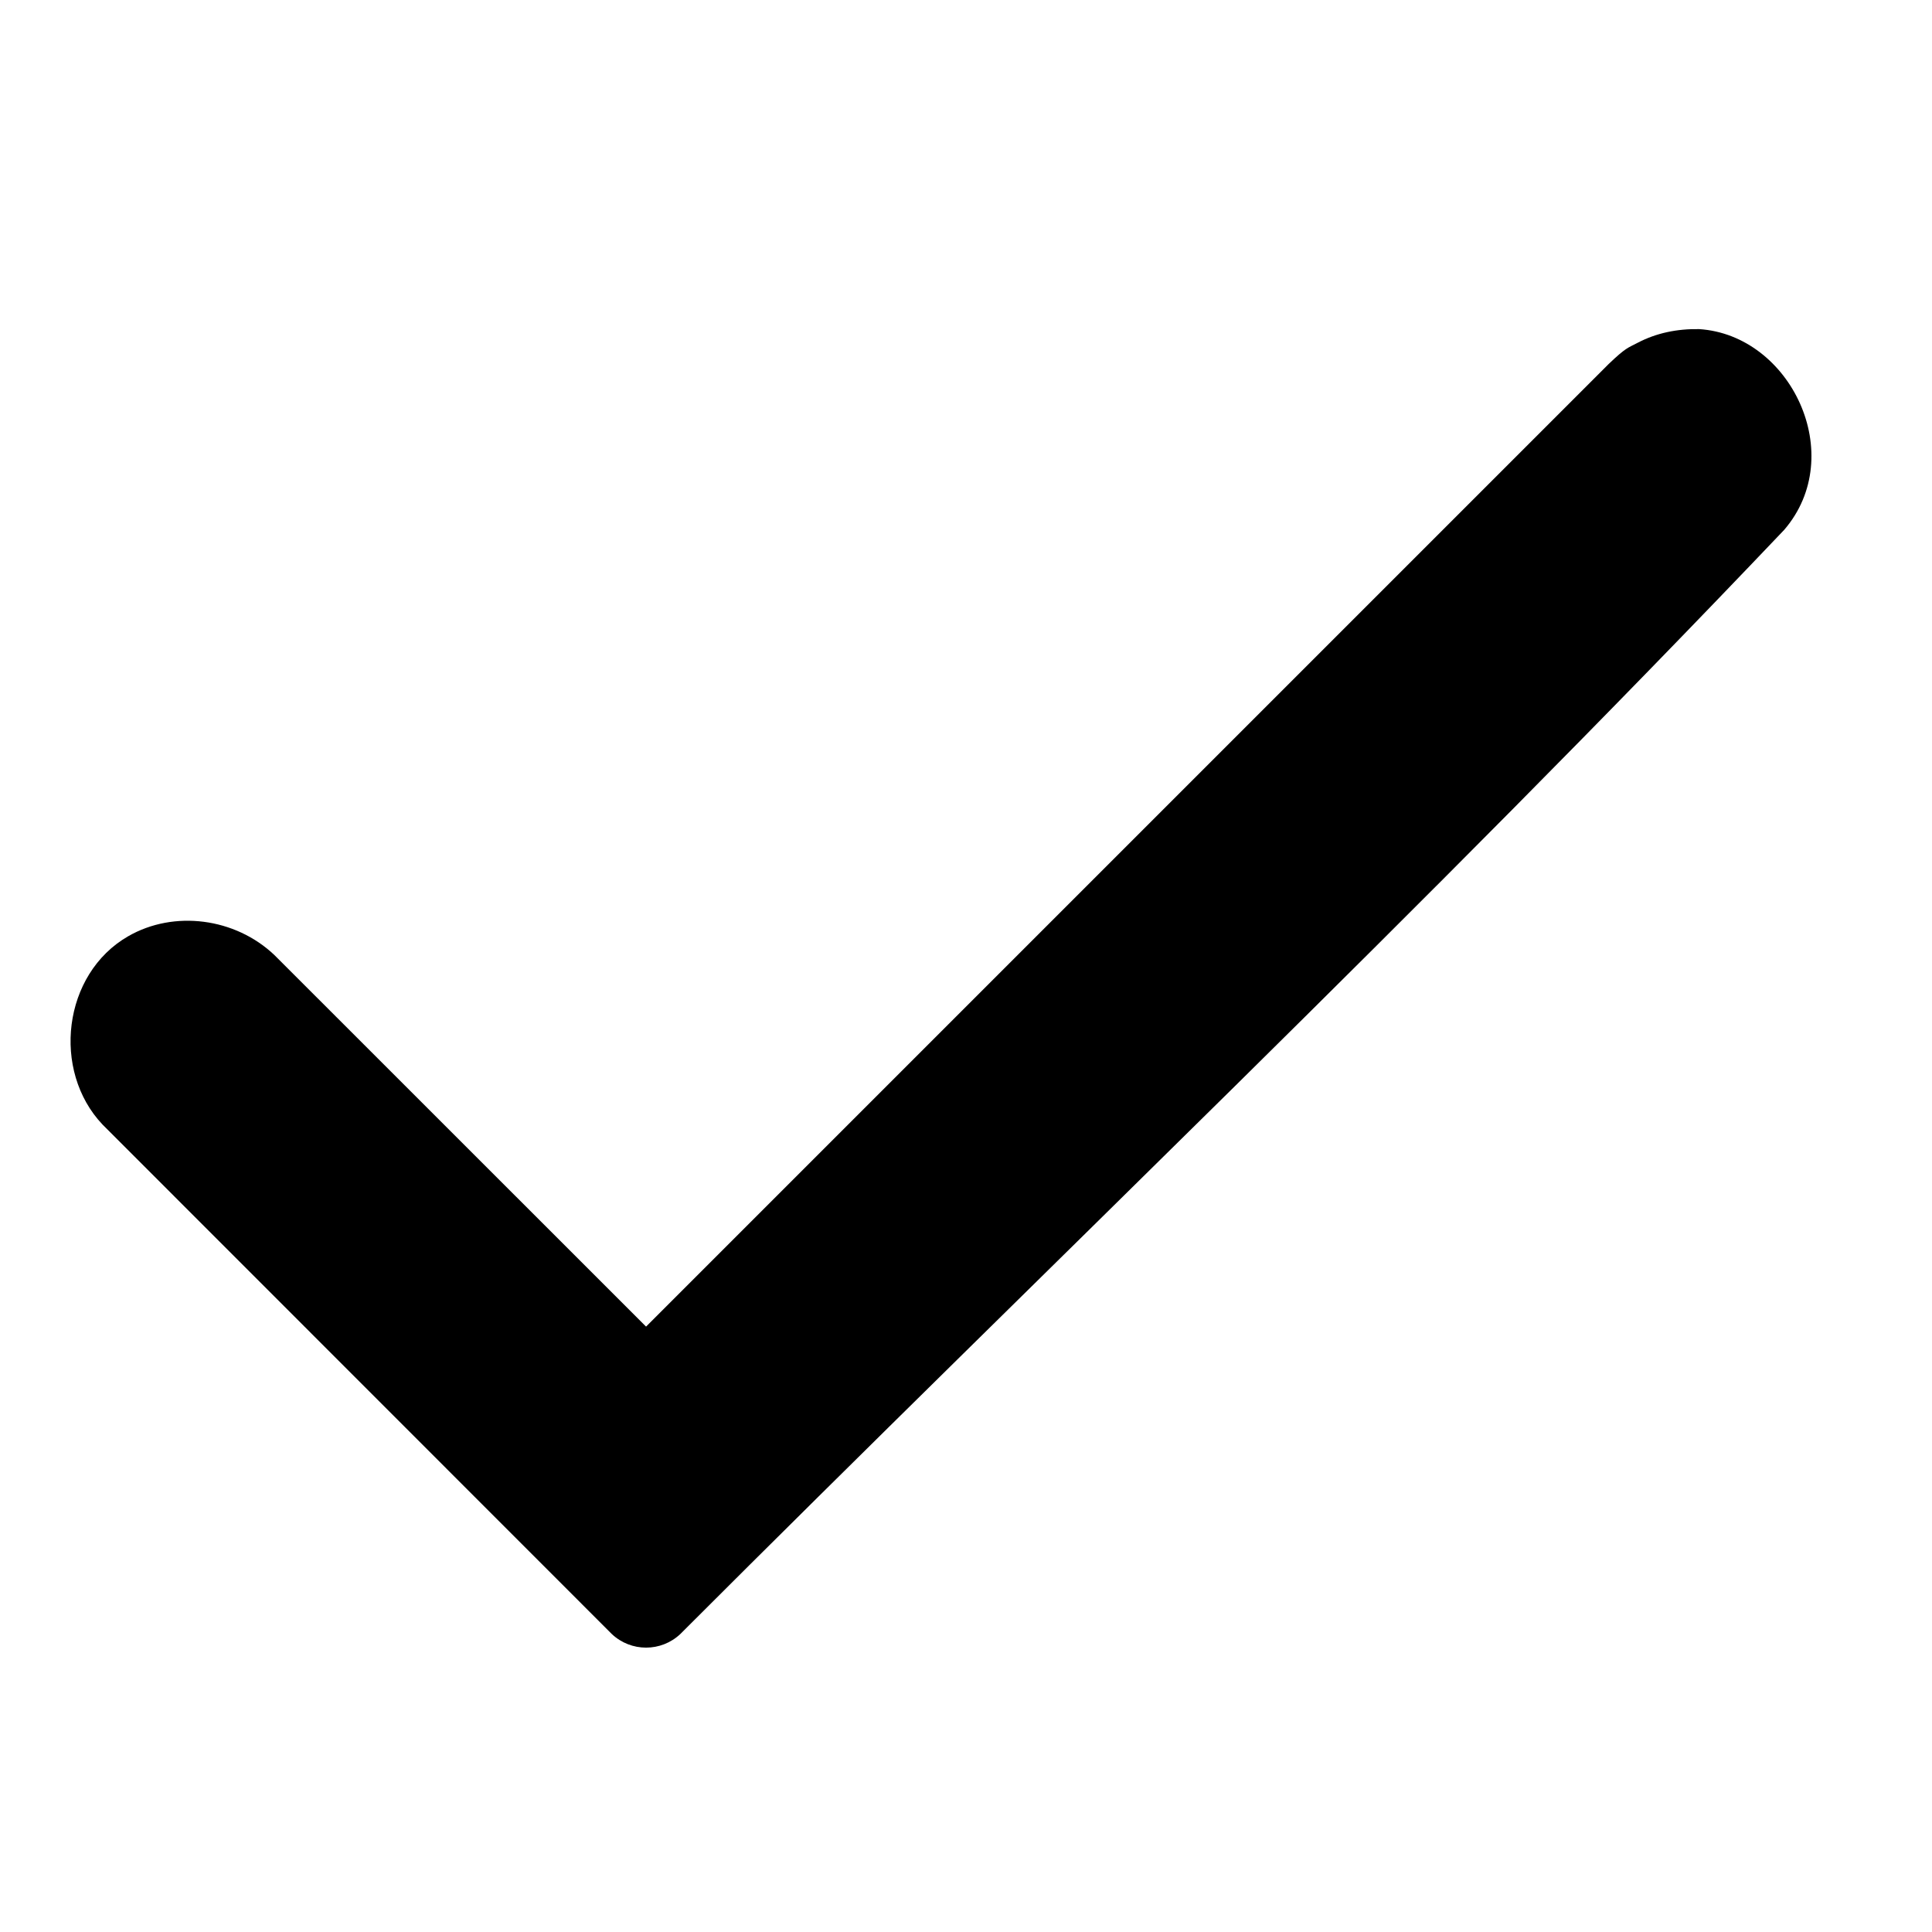
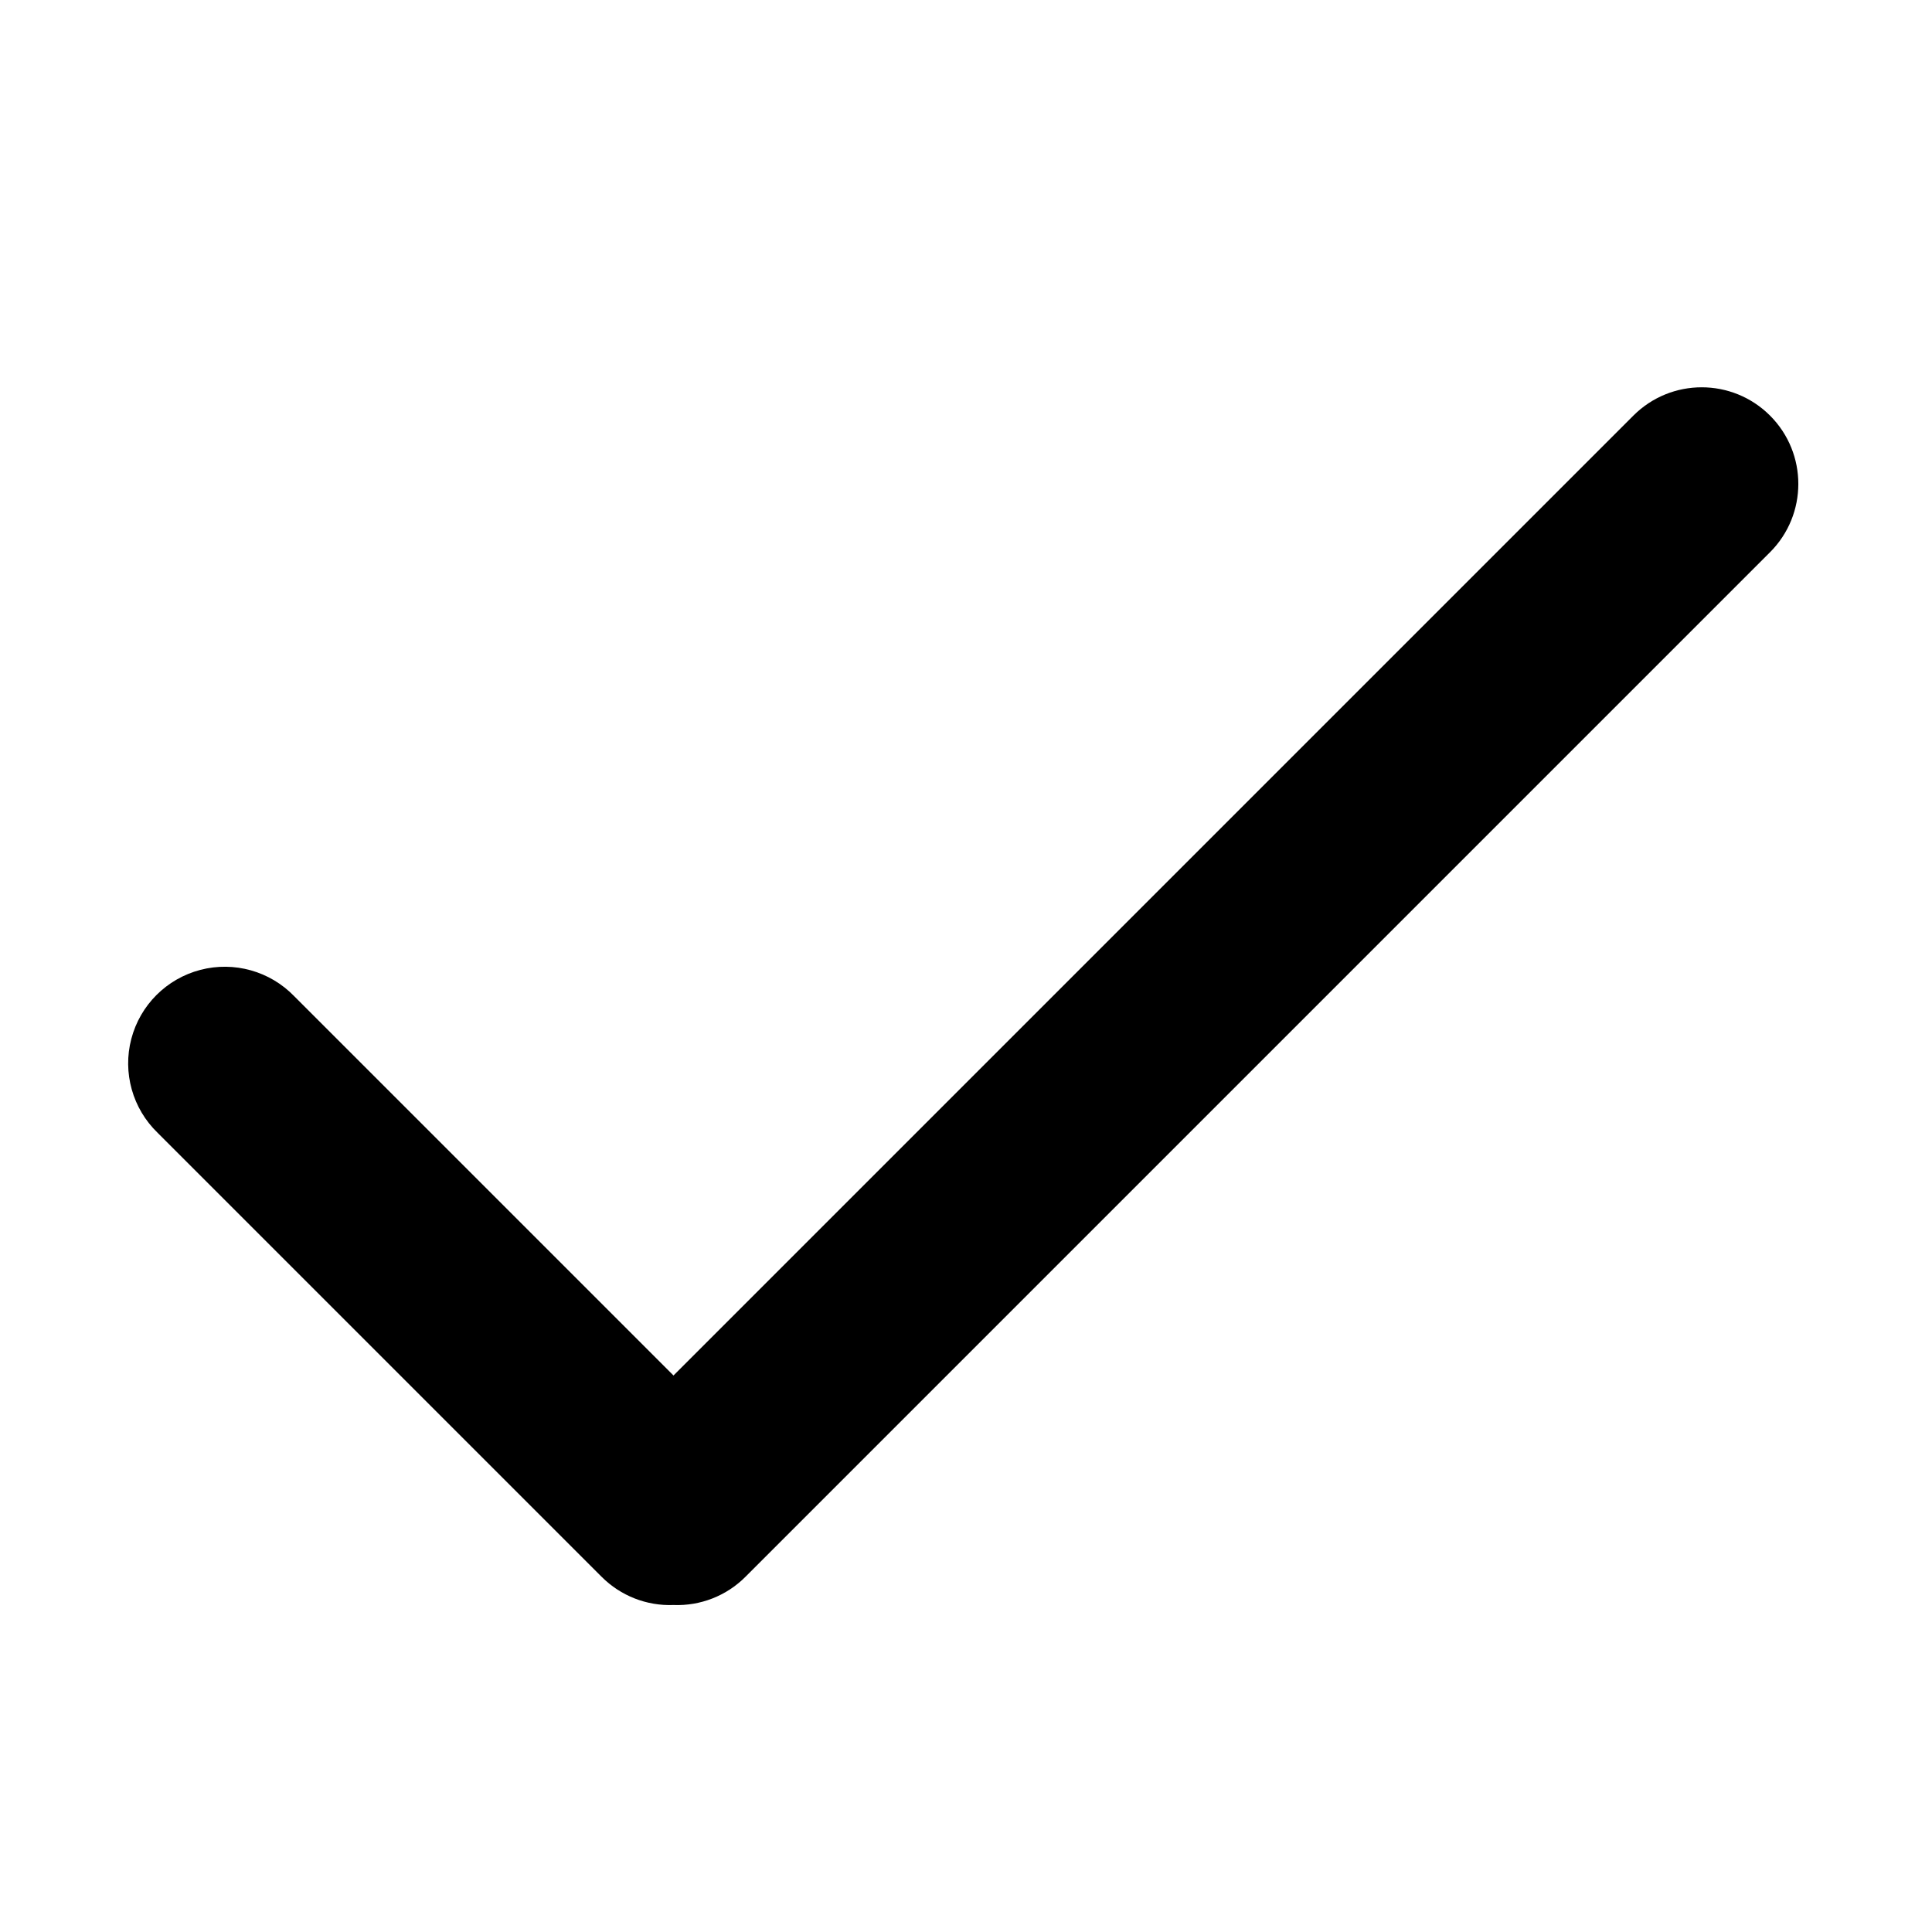
- <svg xmlns="http://www.w3.org/2000/svg" viewBox="0 0 20 20">
-   <path d="M17.59 3.407c.948.061 1.544 1.306.88 2.078-3.713 3.904-7.619 7.621-11.428 11.431a.517.517 0 0 1-.708 0l-5.272-5.274c-.529-.557-.414-1.56.265-1.95.474-.273 1.108-.191 1.514.195l3.847 3.846 9.964-9.964c.18-.172.199-.167.298-.219.197-.104.414-.147.64-.143z" fill-rule="nonzero" />
+ <svg xmlns="http://www.w3.org/2000/svg" width="20" height="20" viewBox="0 0 20 20">
+   <path d="M6.972 16.615a.997.997 0 0 1-.744-.292l-4.596-4.596a1 1 0 1 1 1.414-1.414l3.926 3.926 9.937-9.937a1 1 0 0 1 1.414 1.415L7.717 16.323a.997.997 0 0 1-.745.292z" fill="#000" fill-rule="evenodd" />
</svg>
